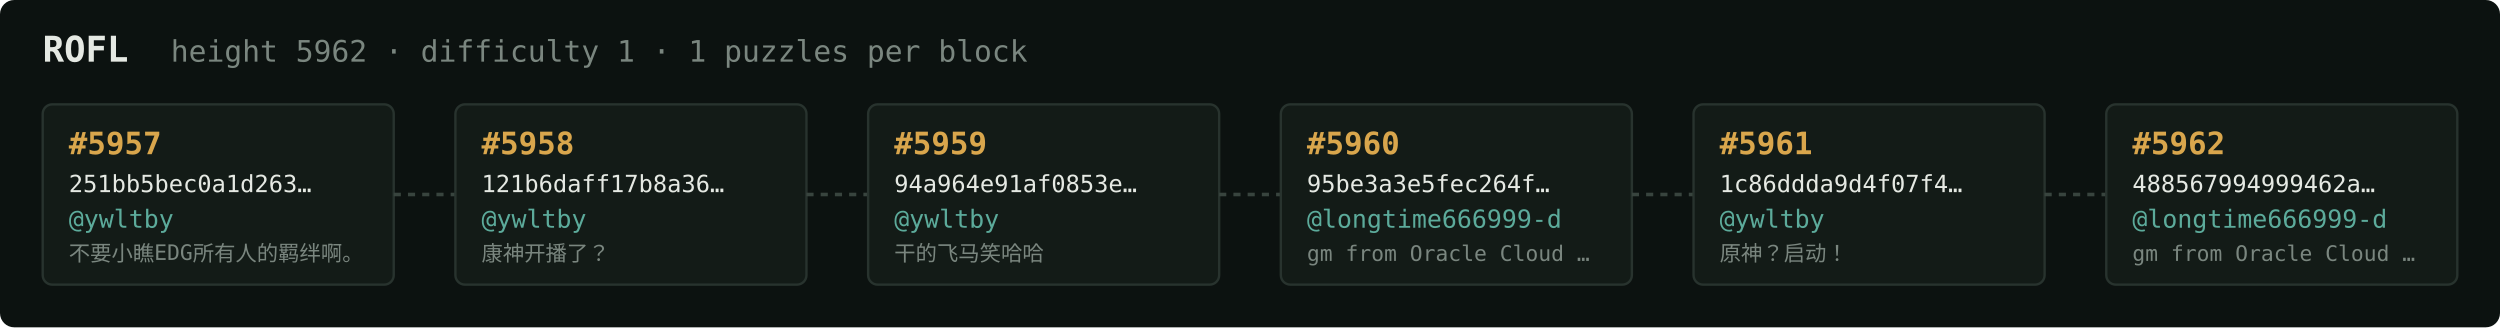
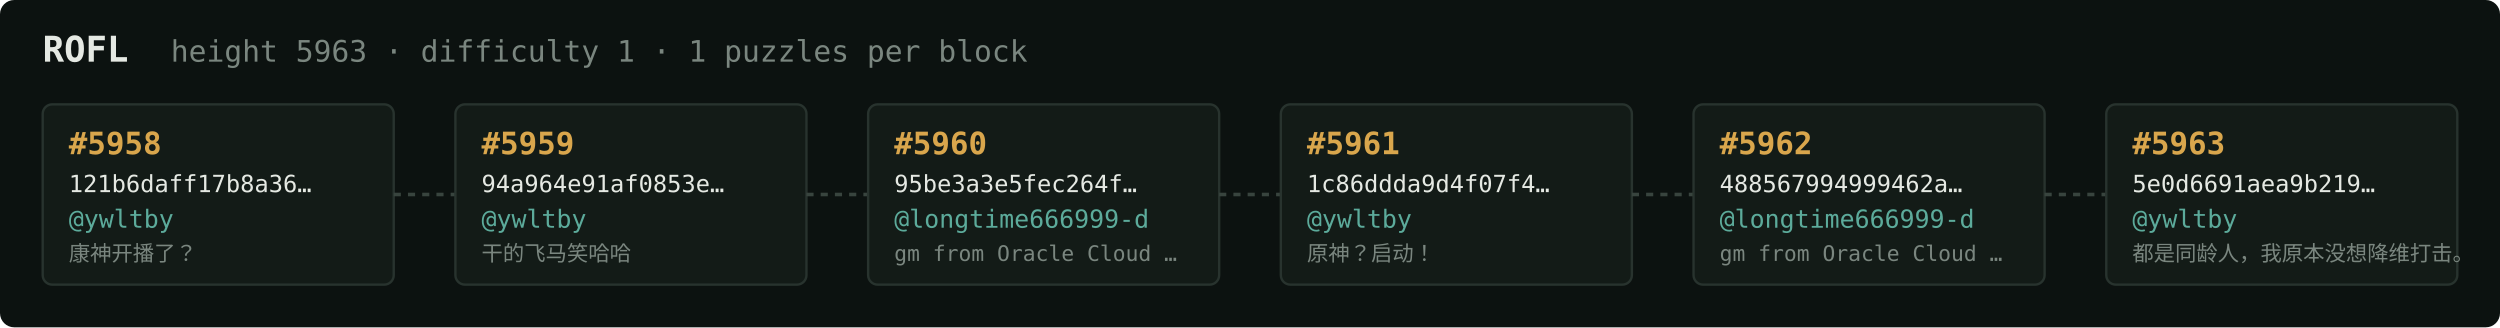
<svg xmlns="http://www.w3.org/2000/svg" width="1054" height="138" viewBox="0 0 1054 138" font-family="ui-monospace,SFMono-Regular,Menlo,monospace">
  <rect fill="#0c1210" width="1054" height="138" rx="6" />
  <text x="18" y="26" fill="#e5e9e3" font-size="15" font-weight="700">ROFL</text>
-   <text x="72" y="26" fill="#7a867f" font-size="12.5">height 5962 · difficulty 1 · 1 puzzles per block</text>
+   <text x="72" y="26" fill="#7a867f" font-size="12.5">height 5963 · difficulty 1 · 1 puzzles per block</text>
  <rect x="18" y="44" width="148" height="76" rx="4" fill="#131b17" stroke="#28332e" stroke-width="1" />
-   <text x="29" y="65" fill="#d9a64c" font-size="13" font-weight="700">#5957</text>
-   <text x="29" y="81" fill="#e5e9e3" font-size="10">251bb5bec0a1d263…</text>
+   <text x="29" y="65" fill="#d9a64c" font-size="13" font-weight="700">#5958</text>
+   <text x="29" y="81" fill="#e5e9e3" font-size="10">121b6daff17b8a36…</text>
  <text x="29" y="96" fill="#5cab9b" font-size="10.5">@ywltby</text>
-   <text x="29" y="110" fill="#7a867f" font-size="9">不要小瞧EDG所有人的羁绊啊。</text>
+   <text x="29" y="110" fill="#7a867f" font-size="9">康神开播了？</text>
  <line x1="166" y1="82.0" x2="192" y2="82.0" stroke="#38443e" stroke-width="1.5" stroke-dasharray="3 3" />
  <rect x="192" y="44" width="148" height="76" rx="4" fill="#131b17" stroke="#28332e" stroke-width="1" />
-   <text x="203" y="65" fill="#d9a64c" font-size="13" font-weight="700">#5958</text>
-   <text x="203" y="81" fill="#e5e9e3" font-size="10">121b6daff17b8a36…</text>
+   <text x="203" y="65" fill="#d9a64c" font-size="13" font-weight="700">#5959</text>
+   <text x="203" y="81" fill="#e5e9e3" font-size="10">94a964e91af0853e…</text>
  <text x="203" y="96" fill="#5cab9b" font-size="10.5">@ywltby</text>
-   <text x="203" y="110" fill="#7a867f" font-size="9">康神开播了？</text>
+   <text x="203" y="110" fill="#7a867f" font-size="9">干的飞马笑哈哈</text>
  <line x1="340" y1="82.0" x2="366" y2="82.0" stroke="#38443e" stroke-width="1.5" stroke-dasharray="3 3" />
  <rect x="366" y="44" width="148" height="76" rx="4" fill="#131b17" stroke="#28332e" stroke-width="1" />
-   <text x="377" y="65" fill="#d9a64c" font-size="13" font-weight="700">#5959</text>
-   <text x="377" y="81" fill="#e5e9e3" font-size="10">94a964e91af0853e…</text>
-   <text x="377" y="96" fill="#5cab9b" font-size="10.5">@ywltby</text>
-   <text x="377" y="110" fill="#7a867f" font-size="9">干的飞马笑哈哈</text>
+   <text x="377" y="65" fill="#d9a64c" font-size="13" font-weight="700">#5960</text>
+   <text x="377" y="81" fill="#e5e9e3" font-size="10">95be3a3e5fec264f…</text>
+   <text x="377" y="96" fill="#5cab9b" font-size="10.5">@longtime666999-d</text>
+   <text x="377" y="110" fill="#7a867f" font-size="9">gm from Oracle Cloud …</text>
  <line x1="514" y1="82.0" x2="540" y2="82.0" stroke="#38443e" stroke-width="1.5" stroke-dasharray="3 3" />
  <rect x="540" y="44" width="148" height="76" rx="4" fill="#131b17" stroke="#28332e" stroke-width="1" />
-   <text x="551" y="65" fill="#d9a64c" font-size="13" font-weight="700">#5960</text>
-   <text x="551" y="81" fill="#e5e9e3" font-size="10">95be3a3e5fec264f…</text>
-   <text x="551" y="96" fill="#5cab9b" font-size="10.5">@longtime666999-d</text>
-   <text x="551" y="110" fill="#7a867f" font-size="9">gm from Oracle Cloud …</text>
+   <text x="551" y="65" fill="#d9a64c" font-size="13" font-weight="700">#5961</text>
+   <text x="551" y="81" fill="#e5e9e3" font-size="10">1c86ddda9d4f07f4…</text>
+   <text x="551" y="96" fill="#5cab9b" font-size="10.5">@ywltby</text>
+   <text x="551" y="110" fill="#7a867f" font-size="9">原神？启动！</text>
  <line x1="688" y1="82.0" x2="714" y2="82.0" stroke="#38443e" stroke-width="1.5" stroke-dasharray="3 3" />
  <rect x="714" y="44" width="148" height="76" rx="4" fill="#131b17" stroke="#28332e" stroke-width="1" />
-   <text x="725" y="65" fill="#d9a64c" font-size="13" font-weight="700">#5961</text>
-   <text x="725" y="81" fill="#e5e9e3" font-size="10">1c86ddda9d4f07f4…</text>
-   <text x="725" y="96" fill="#5cab9b" font-size="10.5">@ywltby</text>
-   <text x="725" y="110" fill="#7a867f" font-size="9">原神？启动！</text>
+   <text x="725" y="65" fill="#d9a64c" font-size="13" font-weight="700">#5962</text>
+   <text x="725" y="81" fill="#e5e9e3" font-size="10">488567994999462a…</text>
+   <text x="725" y="96" fill="#5cab9b" font-size="10.5">@longtime666999-d</text>
+   <text x="725" y="110" fill="#7a867f" font-size="9">gm from Oracle Cloud …</text>
  <line x1="862" y1="82.0" x2="888" y2="82.0" stroke="#38443e" stroke-width="1.5" stroke-dasharray="3 3" />
  <rect x="888" y="44" width="148" height="76" rx="4" fill="#131b17" stroke="#28332e" stroke-width="1" />
-   <text x="899" y="65" fill="#d9a64c" font-size="13" font-weight="700">#5962</text>
-   <text x="899" y="81" fill="#e5e9e3" font-size="10">488567994999462a…</text>
-   <text x="899" y="96" fill="#5cab9b" font-size="10.5">@longtime666999-d</text>
-   <text x="899" y="110" fill="#7a867f" font-size="9">gm from Oracle Cloud …</text>
+   <text x="899" y="65" fill="#d9a64c" font-size="13" font-weight="700">#5963</text>
+   <text x="899" y="81" fill="#e5e9e3" font-size="10">5e0d6691aea9b219…</text>
+   <text x="899" y="96" fill="#5cab9b" font-size="10.5">@ywltby</text>
+   <text x="899" y="110" fill="#7a867f" font-size="9">都是同龄人，我原本没想降维打击。</text>
</svg>
